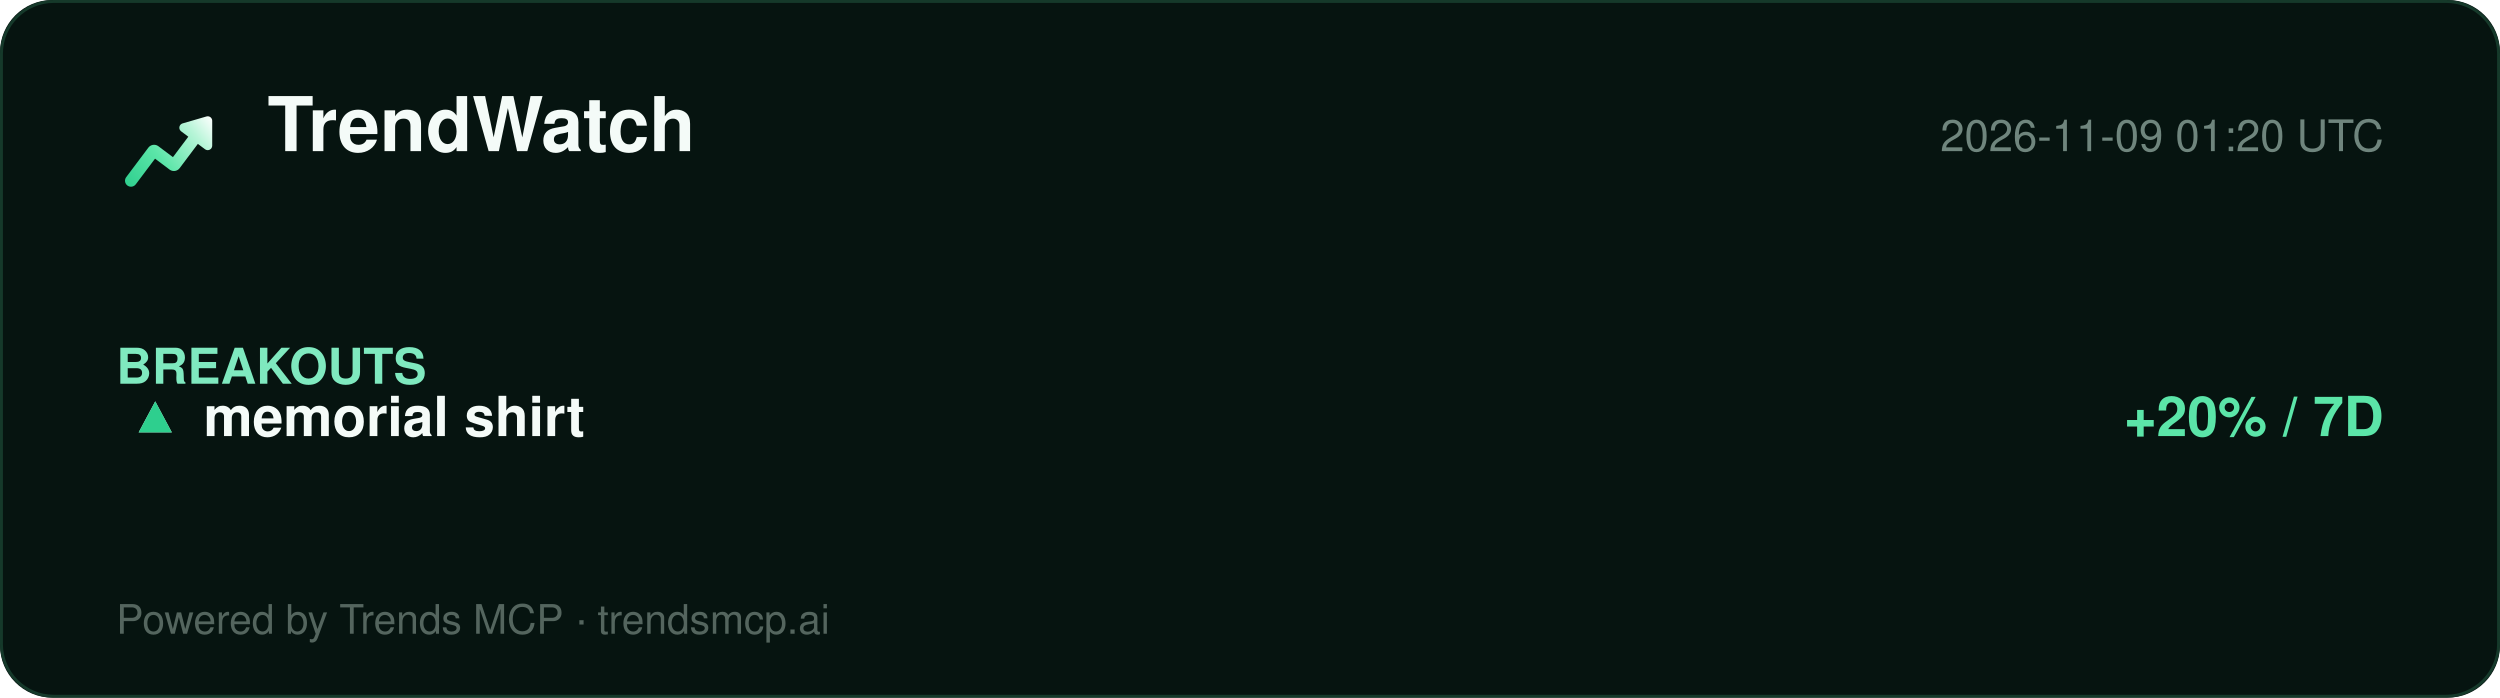
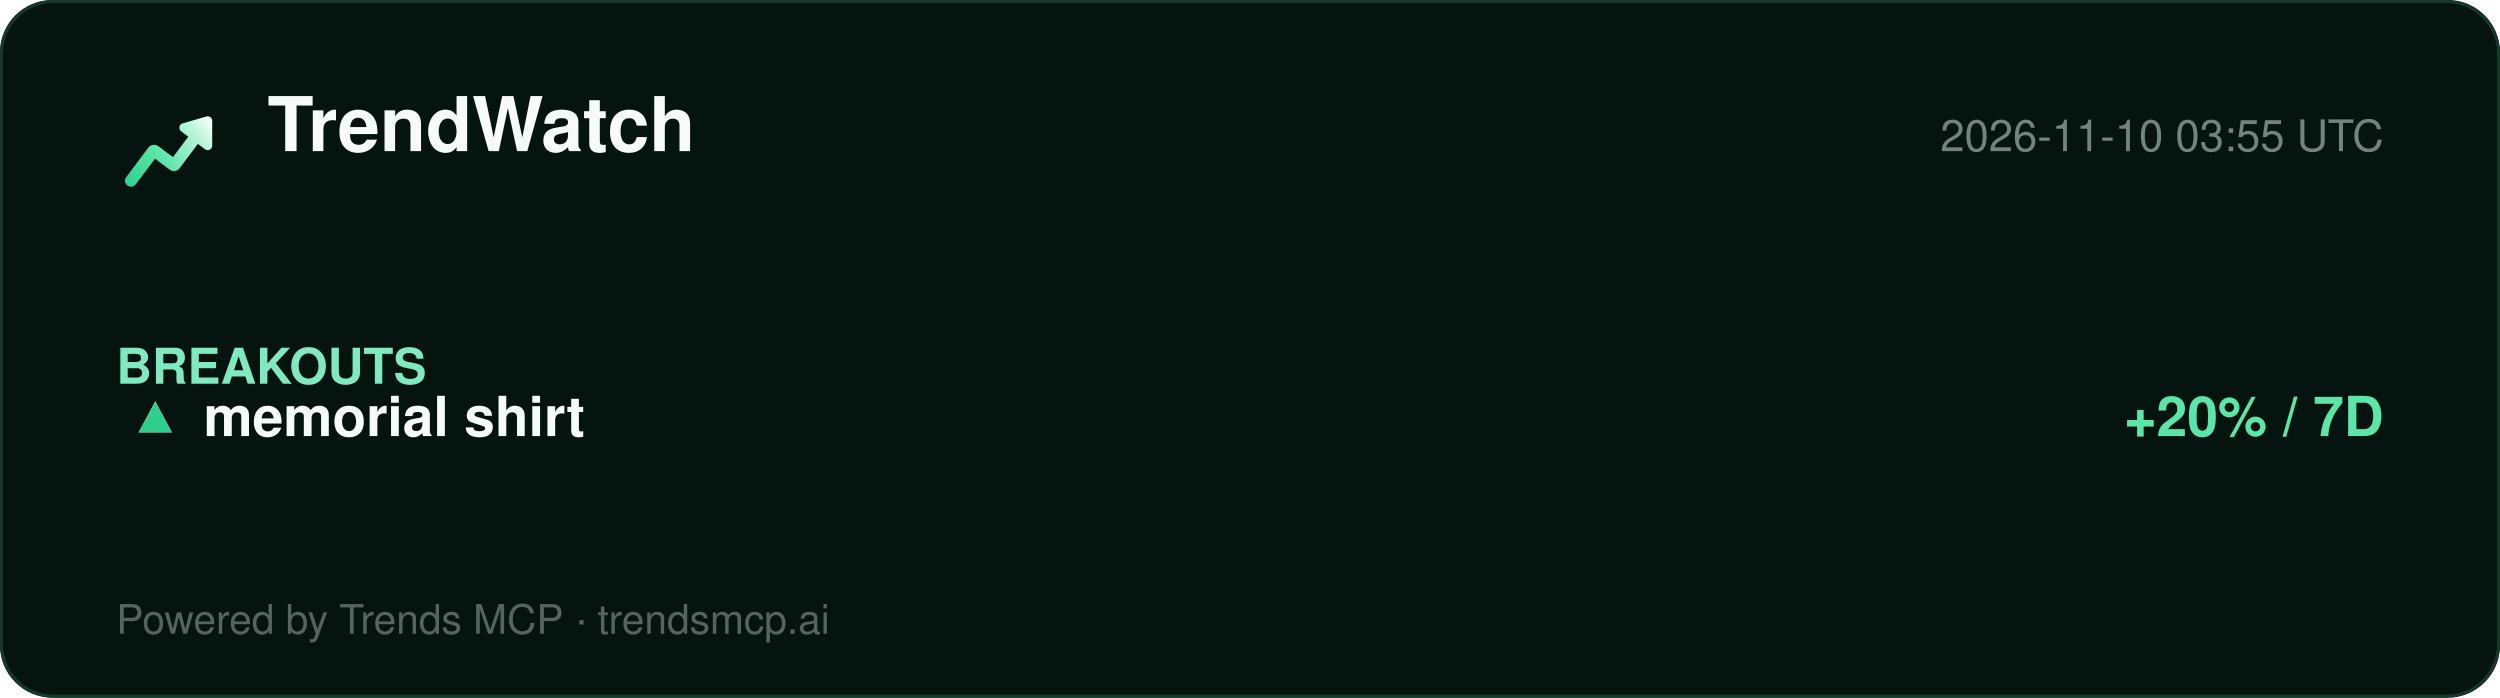
<svg xmlns="http://www.w3.org/2000/svg" width="860" height="240" viewBox="0 0 860 240" role="img" aria-label="TrendWatch report">
  <defs>
    <linearGradient id="lg" x1="2" y1="20" x2="22" y2="4" gradientUnits="userSpaceOnUse">
      <stop offset="0%" stop-color="#2ecf8e" />
      <stop offset="40%" stop-color="#5be5a8" />
      <stop offset="78%" stop-color="#b8f5d8" />
      <stop offset="100%" stop-color="#ffffff" />
    </linearGradient>
  </defs>
  <rect width="860" height="240" rx="18" fill="#061410" />
  <rect x="0.5" y="0.5" width="859" height="239" rx="18" fill="none" stroke="#15392a" />
  <g transform="translate(40,34) scale(1.5)">
    <path d="M20.684 4.042A1.029 1.029 0 0 1 22 5.03l-.001 5.712a1.03 1.03 0 0 1-1.647.823L18.71 10.33l-4.18 5.568a1.647 1.647 0 0 1-2.155.428l-.15-.1-3.337-2.507-4.418 5.885c-.42.56-1.185.707-1.777.368l-.144-.095a1.372 1.372 0 0 1-.368-1.776l.095-.144 5.077-6.762a1.646 1.646 0 0 1 2.156-.428l.149.1 3.336 2.506 3.522-4.69-1.647-1.237a1.03 1.03 0 0 1 .194-1.76l.137-.05 5.485-1.595-.001.001z" fill="url(#lg)" />
  </g>
  <text x="92" y="52" font-family="Segoe UI, Helvetica, Arial, sans-serif" font-size="26" font-weight="800" fill="#f4fbf8">TrendWatch</text>
-   <text x="820" y="52" font-family="Segoe UI, Helvetica, Arial, sans-serif" font-size="15" fill="#6f857d" text-anchor="end">2026-11-09 01:20 UTC</text>
+   <text x="820" y="52" font-family="Segoe UI, Helvetica, Arial, sans-serif" font-size="15" fill="#6f857d" text-anchor="end">2026-11-10 03:55 UTC</text>
  <line x1="40" y1="74" x2="820" y2="74" stroke="#13352700" />
  <g font-family="Segoe UI, Helvetica, Arial, sans-serif">
    <text x="40" y="132" font-size="17" font-weight="700" fill="#7fe9bf">BREAKOUTS</text>
    <text x="44" y="150" font-size="19" fill="#dbe7e1">▲</text>
    <text x="44" y="150" font-size="19" fill="#2ecf8e">▲</text>
    <text x="70" y="150" font-size="19" font-weight="700" fill="#f4fbf8">memorial shirt</text>
    <text x="820" y="150" font-size="19" font-weight="700" fill="#5be5a8" text-anchor="end">+20% / 7D</text>
  </g>
  <text x="40" y="218" font-family="Segoe UI, Helvetica, Arial, sans-serif" font-size="14" fill="#54655e">Powered by Trends MCP · trendsmcp.ai</text>
</svg>
